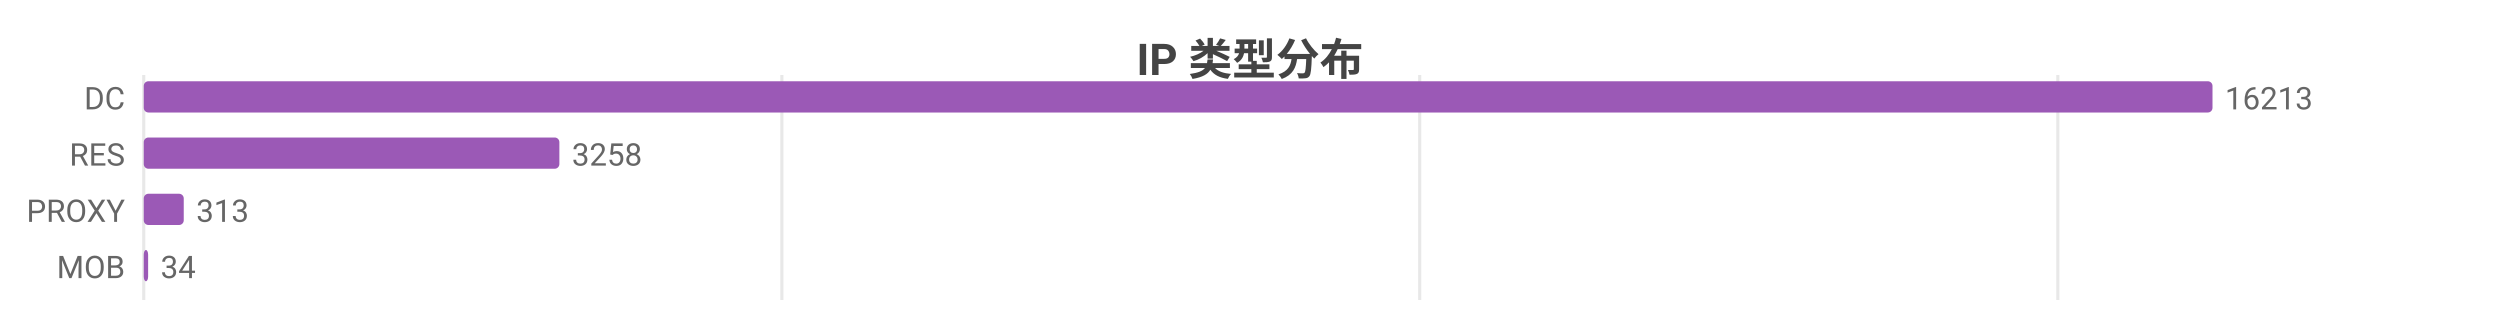
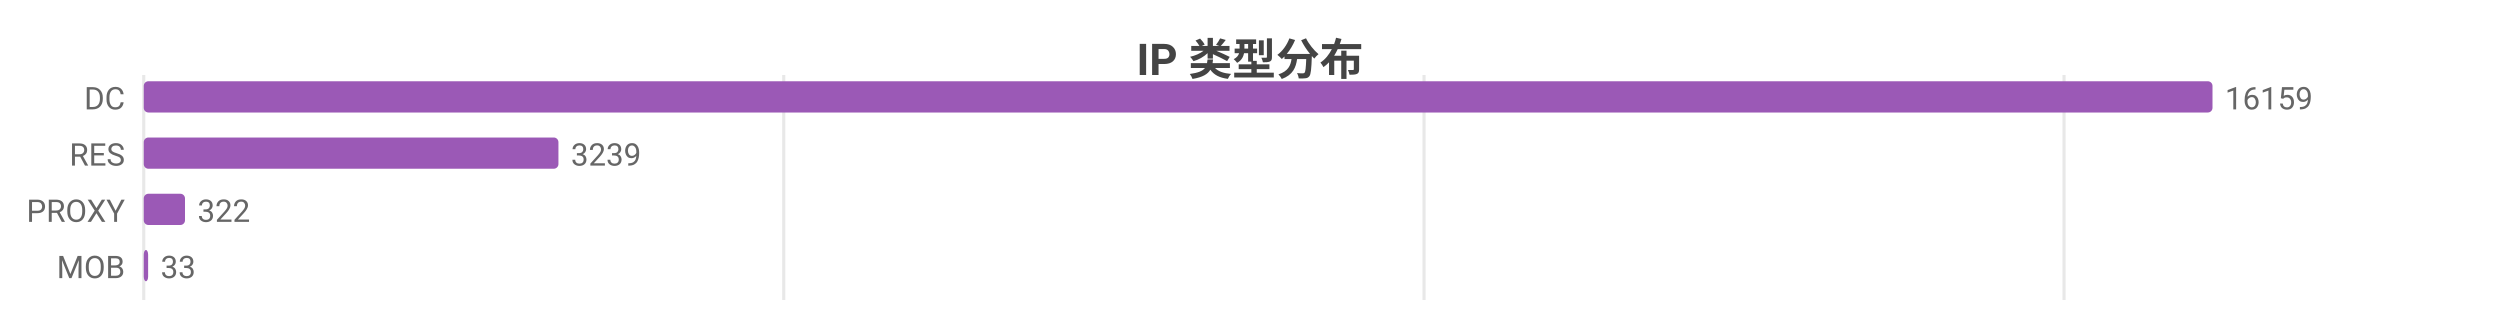
<svg xmlns="http://www.w3.org/2000/svg" width="800" height="104" viewBox="0 0 800 104">
  <rect width="800" height="104" fill="#ffffff" />
  <style>text{font-family:system-ui,-apple-system,'Segoe UI',Roboto,'PingFang SC','Microsoft YaHei','Noto Sans CJK SC',sans-serif}.g{stroke:#e8e8e8;stroke-width:1}.a{stroke:#999;stroke-width:1}.t{font-size:10px;fill:#666}.m{font-size:10px;text-anchor:middle;fill:#666}.e{font-size:10px;text-anchor:end;fill:#666}.l{font-size:11px;fill:#333}.tt{font-size:14px;font-weight:600;text-anchor:middle;fill:#444}.em{font-size:13px;text-anchor:middle;fill:#999}</style>
  <text class="tt" x="400.0" y="24">IP 类型分布</text>
  <line class="g" x1="46" y1="24" x2="46" y2="96" />
-   <line class="g" x1="250.2" y1="24" x2="250.2" y2="96" />
-   <line class="g" x1="454.3" y1="24" x2="454.3" y2="96" />
-   <line class="g" x1="658.5" y1="24" x2="658.5" y2="96" />
+   <line class="g" x1="250.8" y1="24" x2="250.8" y2="96" />
+   <line class="g" x1="455.7" y1="24" x2="455.7" y2="96" />
+   <line class="g" x1="660.5" y1="24" x2="660.5" y2="96" />
  <text class="e" x="40" y="35">DC</text>
  <rect x="46" y="26" width="662" height="10" fill="#9b59b6" rx="1.5" />
-   <text class="t" x="712" y="35">16213</text>
+   <text class="t" x="712" y="35">16159</text>
  <text class="e" x="40" y="53">RES</text>
-   <rect x="46" y="44" width="133.0" height="10" fill="#9b59b6" rx="1.5" />
-   <text class="t" x="183.0" y="53">3258</text>
+   <rect x="46" y="44" width="132.7" height="10" fill="#9b59b6" rx="1.5" />
+   <text class="t" x="182.7" y="53">3239</text>
  <text class="e" x="40" y="71">PROXY</text>
-   <rect x="46" y="62" width="12.8" height="10" fill="#9b59b6" rx="1.5" />
-   <text class="t" x="62.8" y="71">313</text>
+   <rect x="46" y="62" width="13.2" height="10" fill="#9b59b6" rx="1.5" />
+   <text class="t" x="63.2" y="71">322</text>
  <text class="e" x="40" y="89">MOB</text>
  <rect x="46" y="80" width="1.4" height="10" fill="#9b59b6" rx="1.5" />
-   <text class="t" x="51.4" y="89">34</text>
+   <text class="t" x="51.4" y="89">33</text>
</svg>
